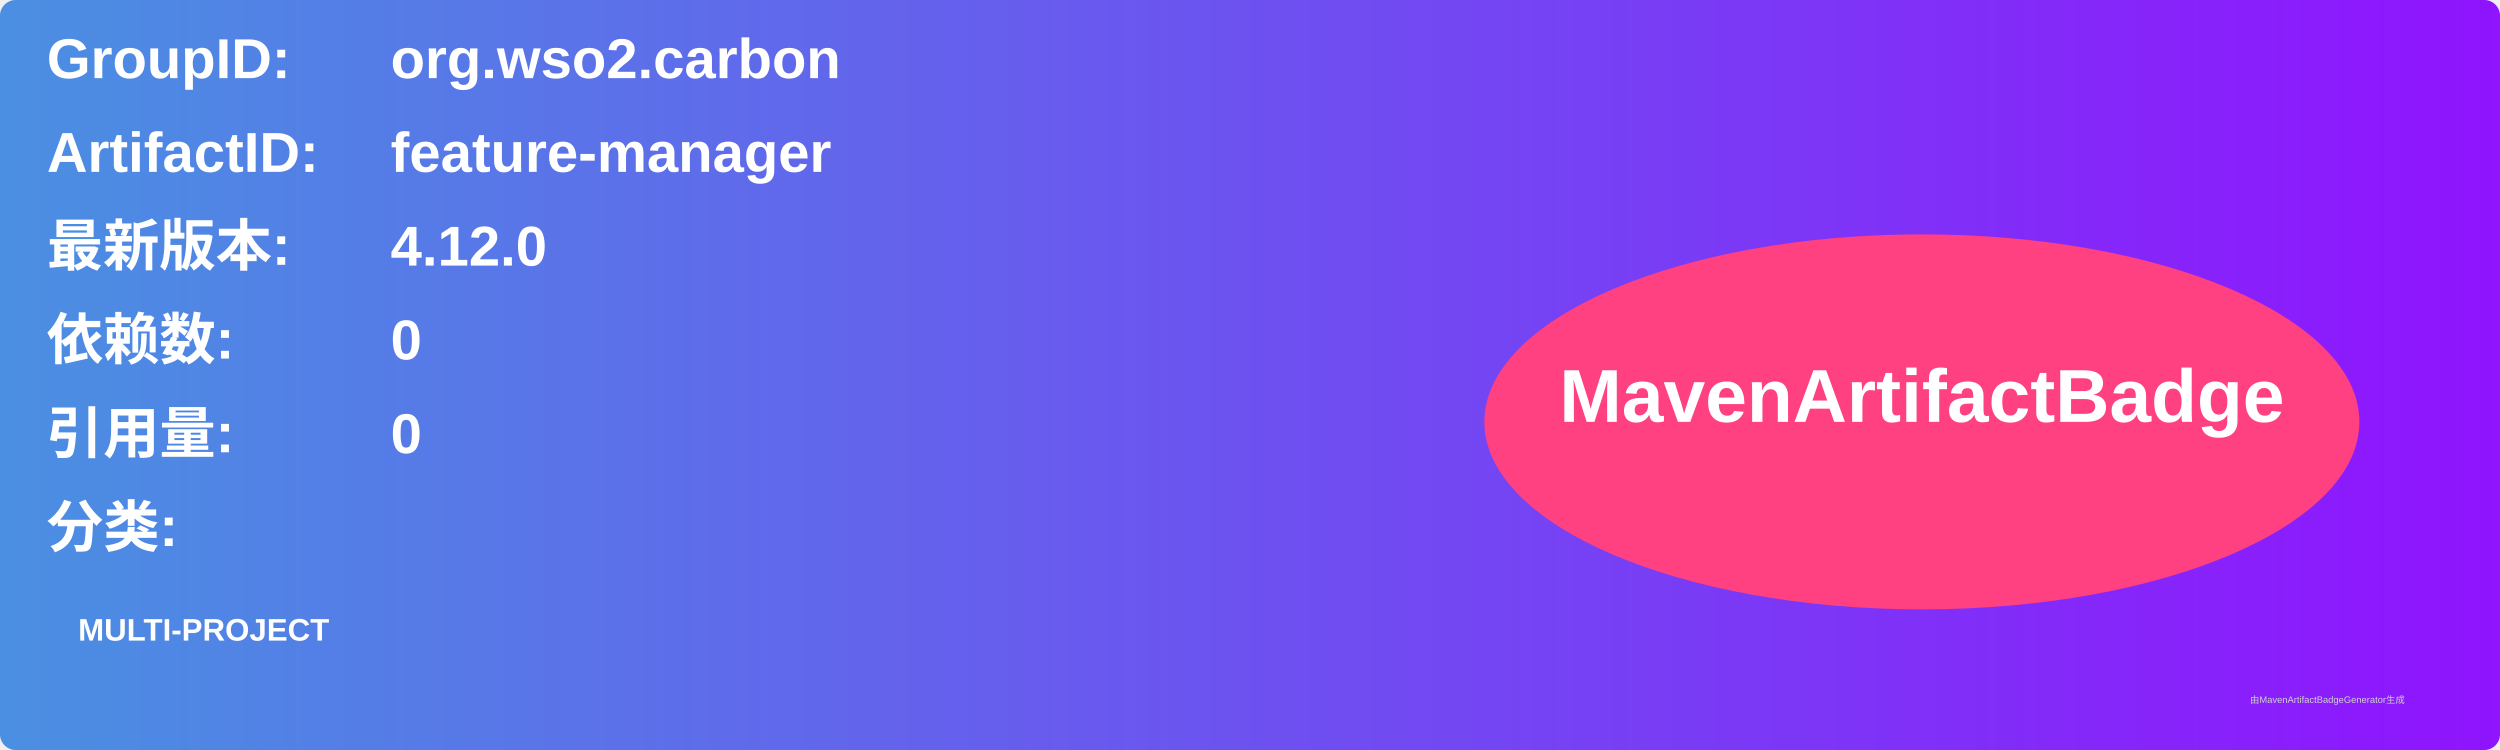
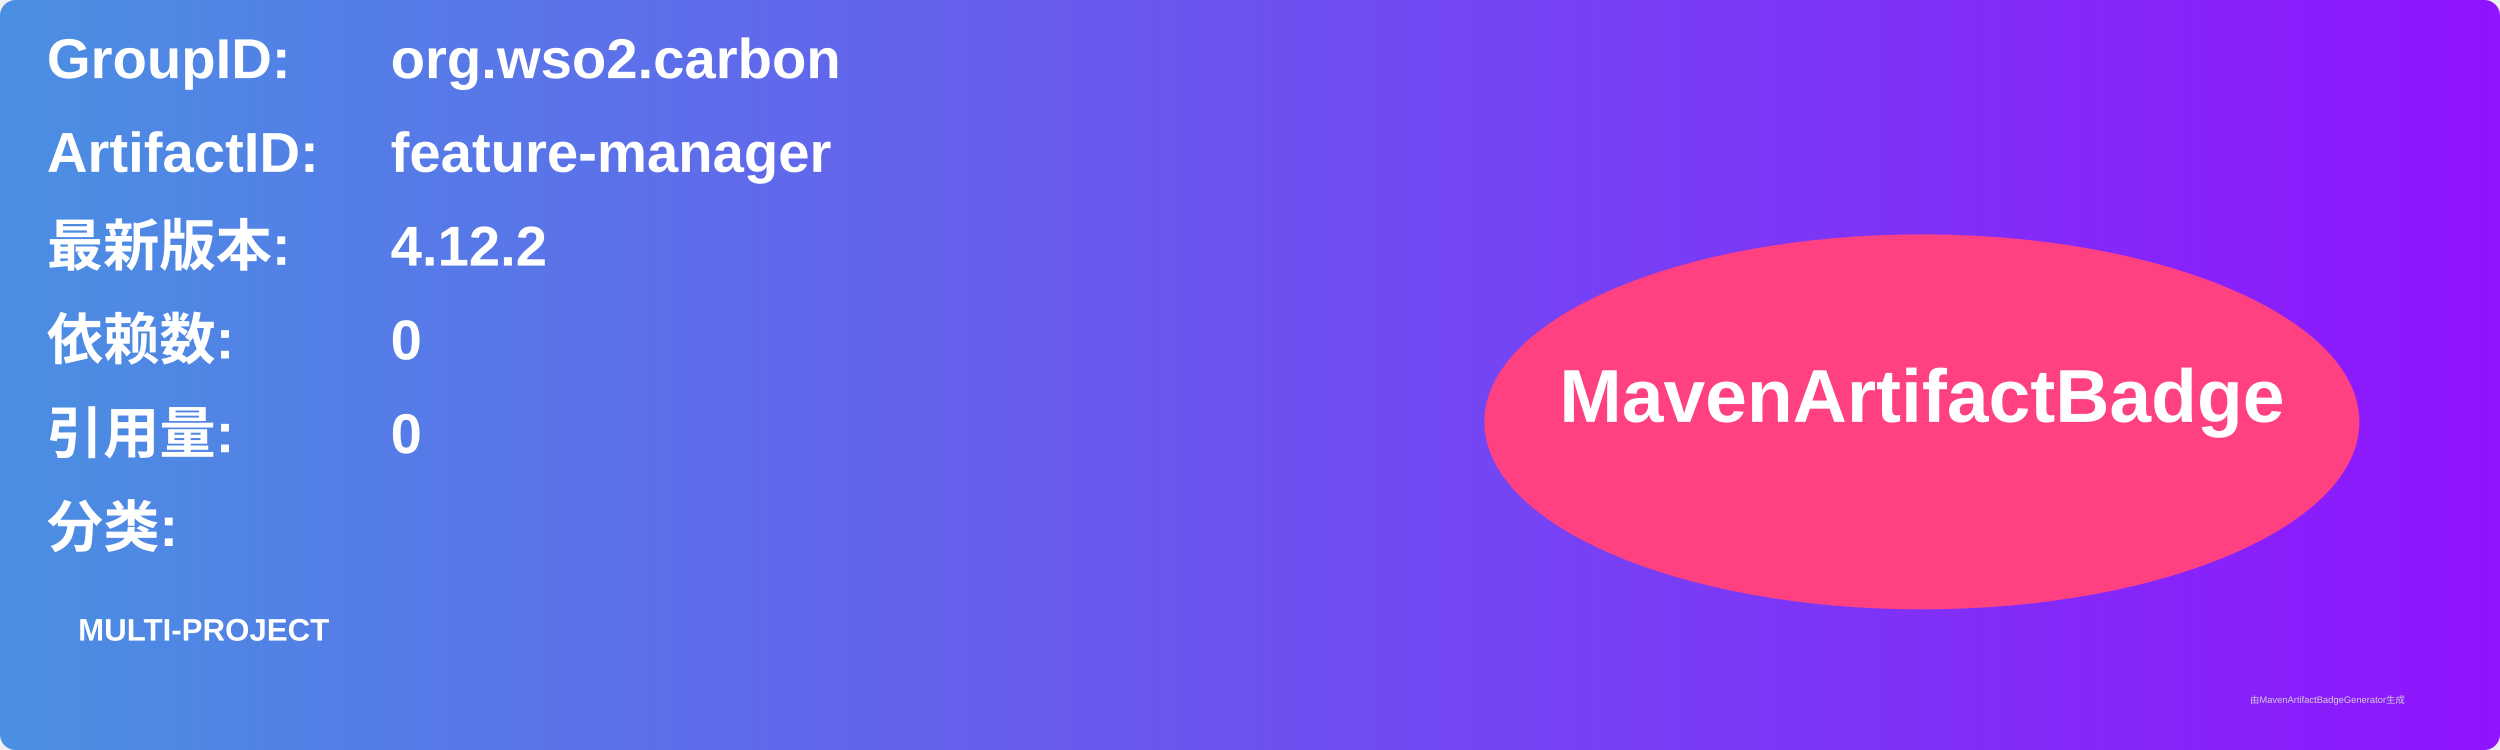
<svg xmlns="http://www.w3.org/2000/svg" width="800" height="240" viewBox="0 0 800 240">
  <linearGradient id="grad" x1="0%" y1="0%" x2="100%" y2="0%">
    <stop offset="0%" stop-color="#4a90e2" />
    <stop offset="100%" stop-color="#9013fe" />
  </linearGradient>
  <rect width="100%" height="100%" rx="5" ry="5" fill="url(#grad)" />
  <g transform="translate(15, 15)">
    <text x="0" y="10" font-family="Arial" font-size="18" fill="white" font-weight="bold" width="260">GroupID:</text>
    <text x="110" y="10" font-family="Arial" font-size="18" fill="white" font-weight="bold" width="460">org.wso2.carbon</text>
    <text x="0" y="40" font-family="Arial" font-size="18" fill="white" font-weight="bold" width="260">ArtifactID:</text>
    <text x="110" y="40" font-family="Arial" font-size="18" fill="white" font-weight="bold" width="460">feature-manager</text>
    <text x="0" y="70" font-family="Arial" font-size="18" fill="white" font-weight="bold">最新版本:</text>
    <text x="110" y="70" font-family="Arial" font-size="18" fill="white" font-weight="bold">
-       <tspan font-weight="bold">4.12.0</tspan>
+       <tspan font-weight="bold">4.12.2</tspan>
    </text>
    <text x="0" y="100" font-family="Arial" font-size="18" fill="white" font-weight="bold">依赖数: </text>
    <text x="110" y="100" font-family="Arial" font-size="18" fill="white">
      <tspan font-weight="bold">0</tspan>
    </text>
    <text x="0" y="130" font-family="Arial" font-size="18" fill="white" font-weight="bold">引用量: </text>
    <text x="110" y="130" font-family="Arial" font-size="18" fill="white">
      <tspan font-weight="bold">0</tspan>
    </text>
    <text x="0" y="160" font-family="Arial" font-size="18" fill="white" font-weight="bold">分类:</text>
    <text x="10" y="190" font-family="Arial" font-size="10" fill="white">
      <tspan font-weight="bold">MULTI-PROJECT</tspan>
    </text>
    <ellipse cx="600" cy="120" rx="140" ry="60" fill="#ff4081" />
    <text x="600" y="120" text-anchor="middle" font-family="Arial" font-size="24" fill="white" font-weight="bold">MavenArtifactBadge</text>
  </g>
  <text x="720" y="225" font-family="Arial" font-size="3" fill="#d0d0d0">由MavenArtifactBadgeGenerator生成</text>
</svg>
